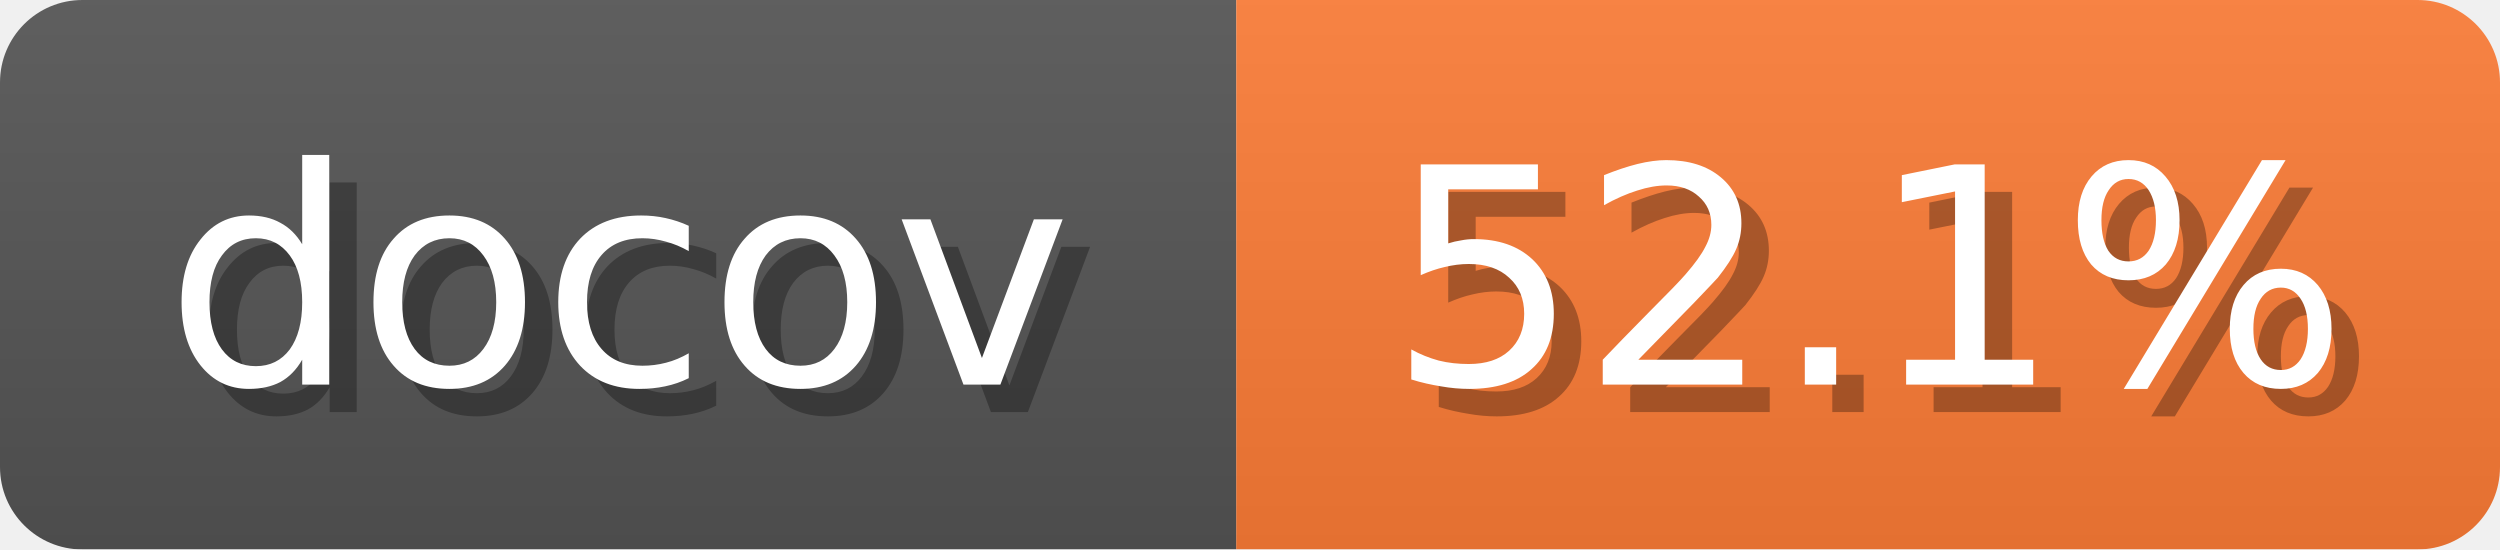
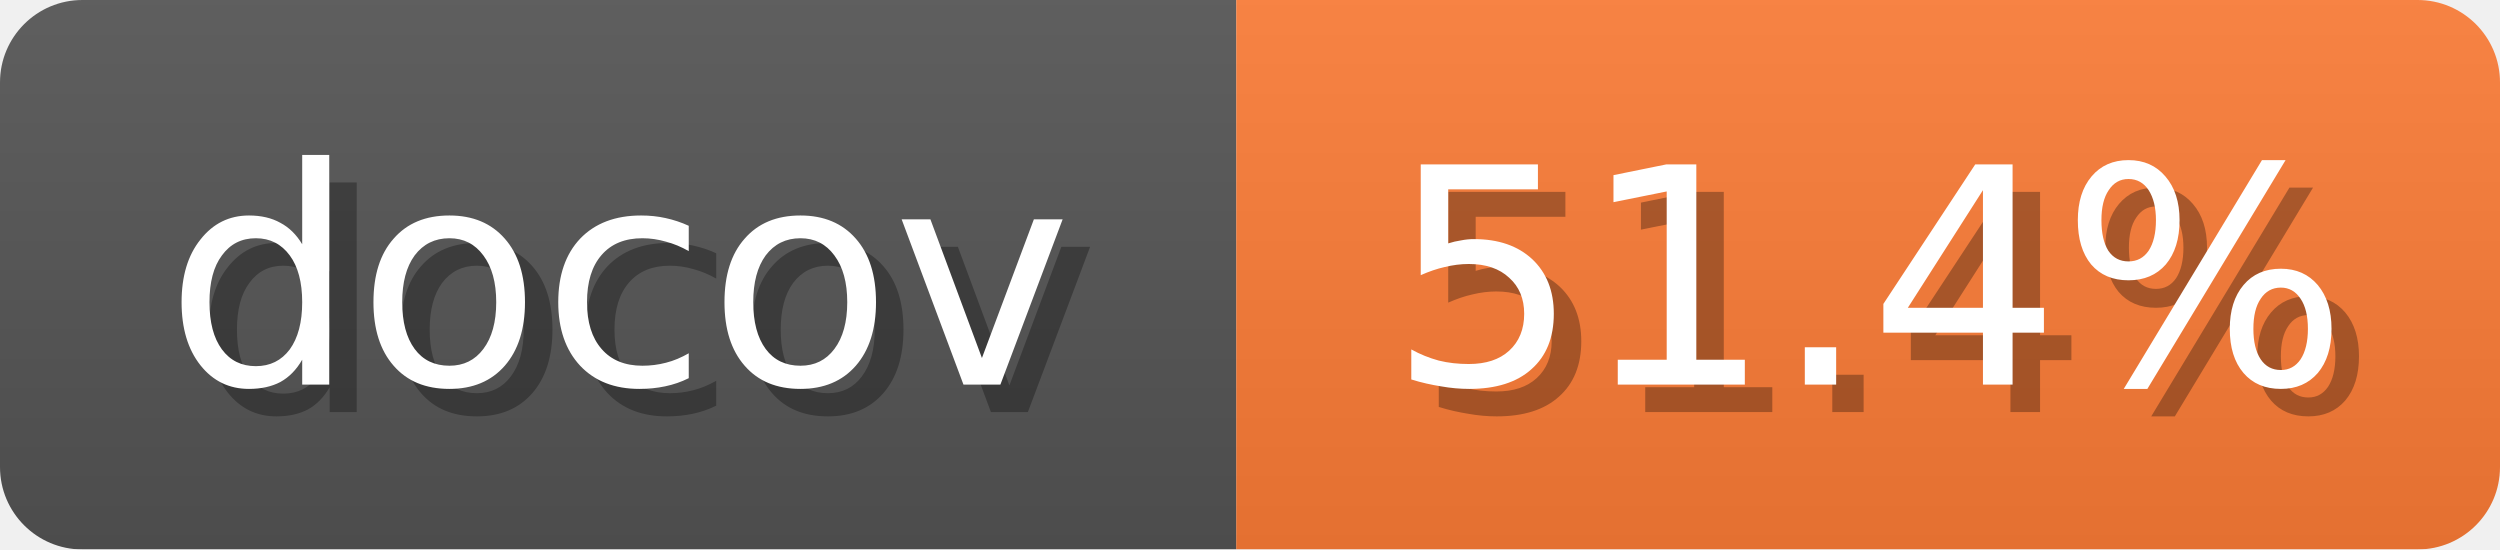
<svg xmlns="http://www.w3.org/2000/svg" width="91" height="20">
  <linearGradient id="b" x2="0" y2="100%">
    <stop offset="0" stop-color="#bbb" stop-opacity=".1" />
    <stop offset="1" stop-opacity=".1" />
  </linearGradient>
  <mask id="anybadge_1">
    <rect width="91" height="20" rx="3" fill="#fff" />
  </mask>
  <g mask="url(#anybadge_1)">
    <path fill="#555" d="M0 0h45v20H0z" />
    <path fill="#FE7D37" d="M45 0h46v20H45z" />
    <path fill="url(#b)" d="M0 0h91v20H0z" />
  </g>
  <g fill="#fff" text-anchor="middle" font-family="DejaVu Sans,Verdana,Geneva,sans-serif" font-size="11">
    <text x="23.5" y="15" fill="#010101" fill-opacity=".3">docov</text>
    <text x="22.5" y="14">docov</text>
  </g>
  <g fill="#fff" text-anchor="middle" font-family="DejaVu Sans,Verdana,Geneva,sans-serif" font-size="11">
-     <text x="69.0" y="15" fill="#010101" fill-opacity=".3">52.1%</text>
-     <text x="68.0" y="14">52.1%</text>
+     <text x="69.0" y="15" fill="#010101" fill-opacity=".3">51.4%</text>
+     <text x="68.0" y="14">51.4%</text>
  </g>
</svg>
